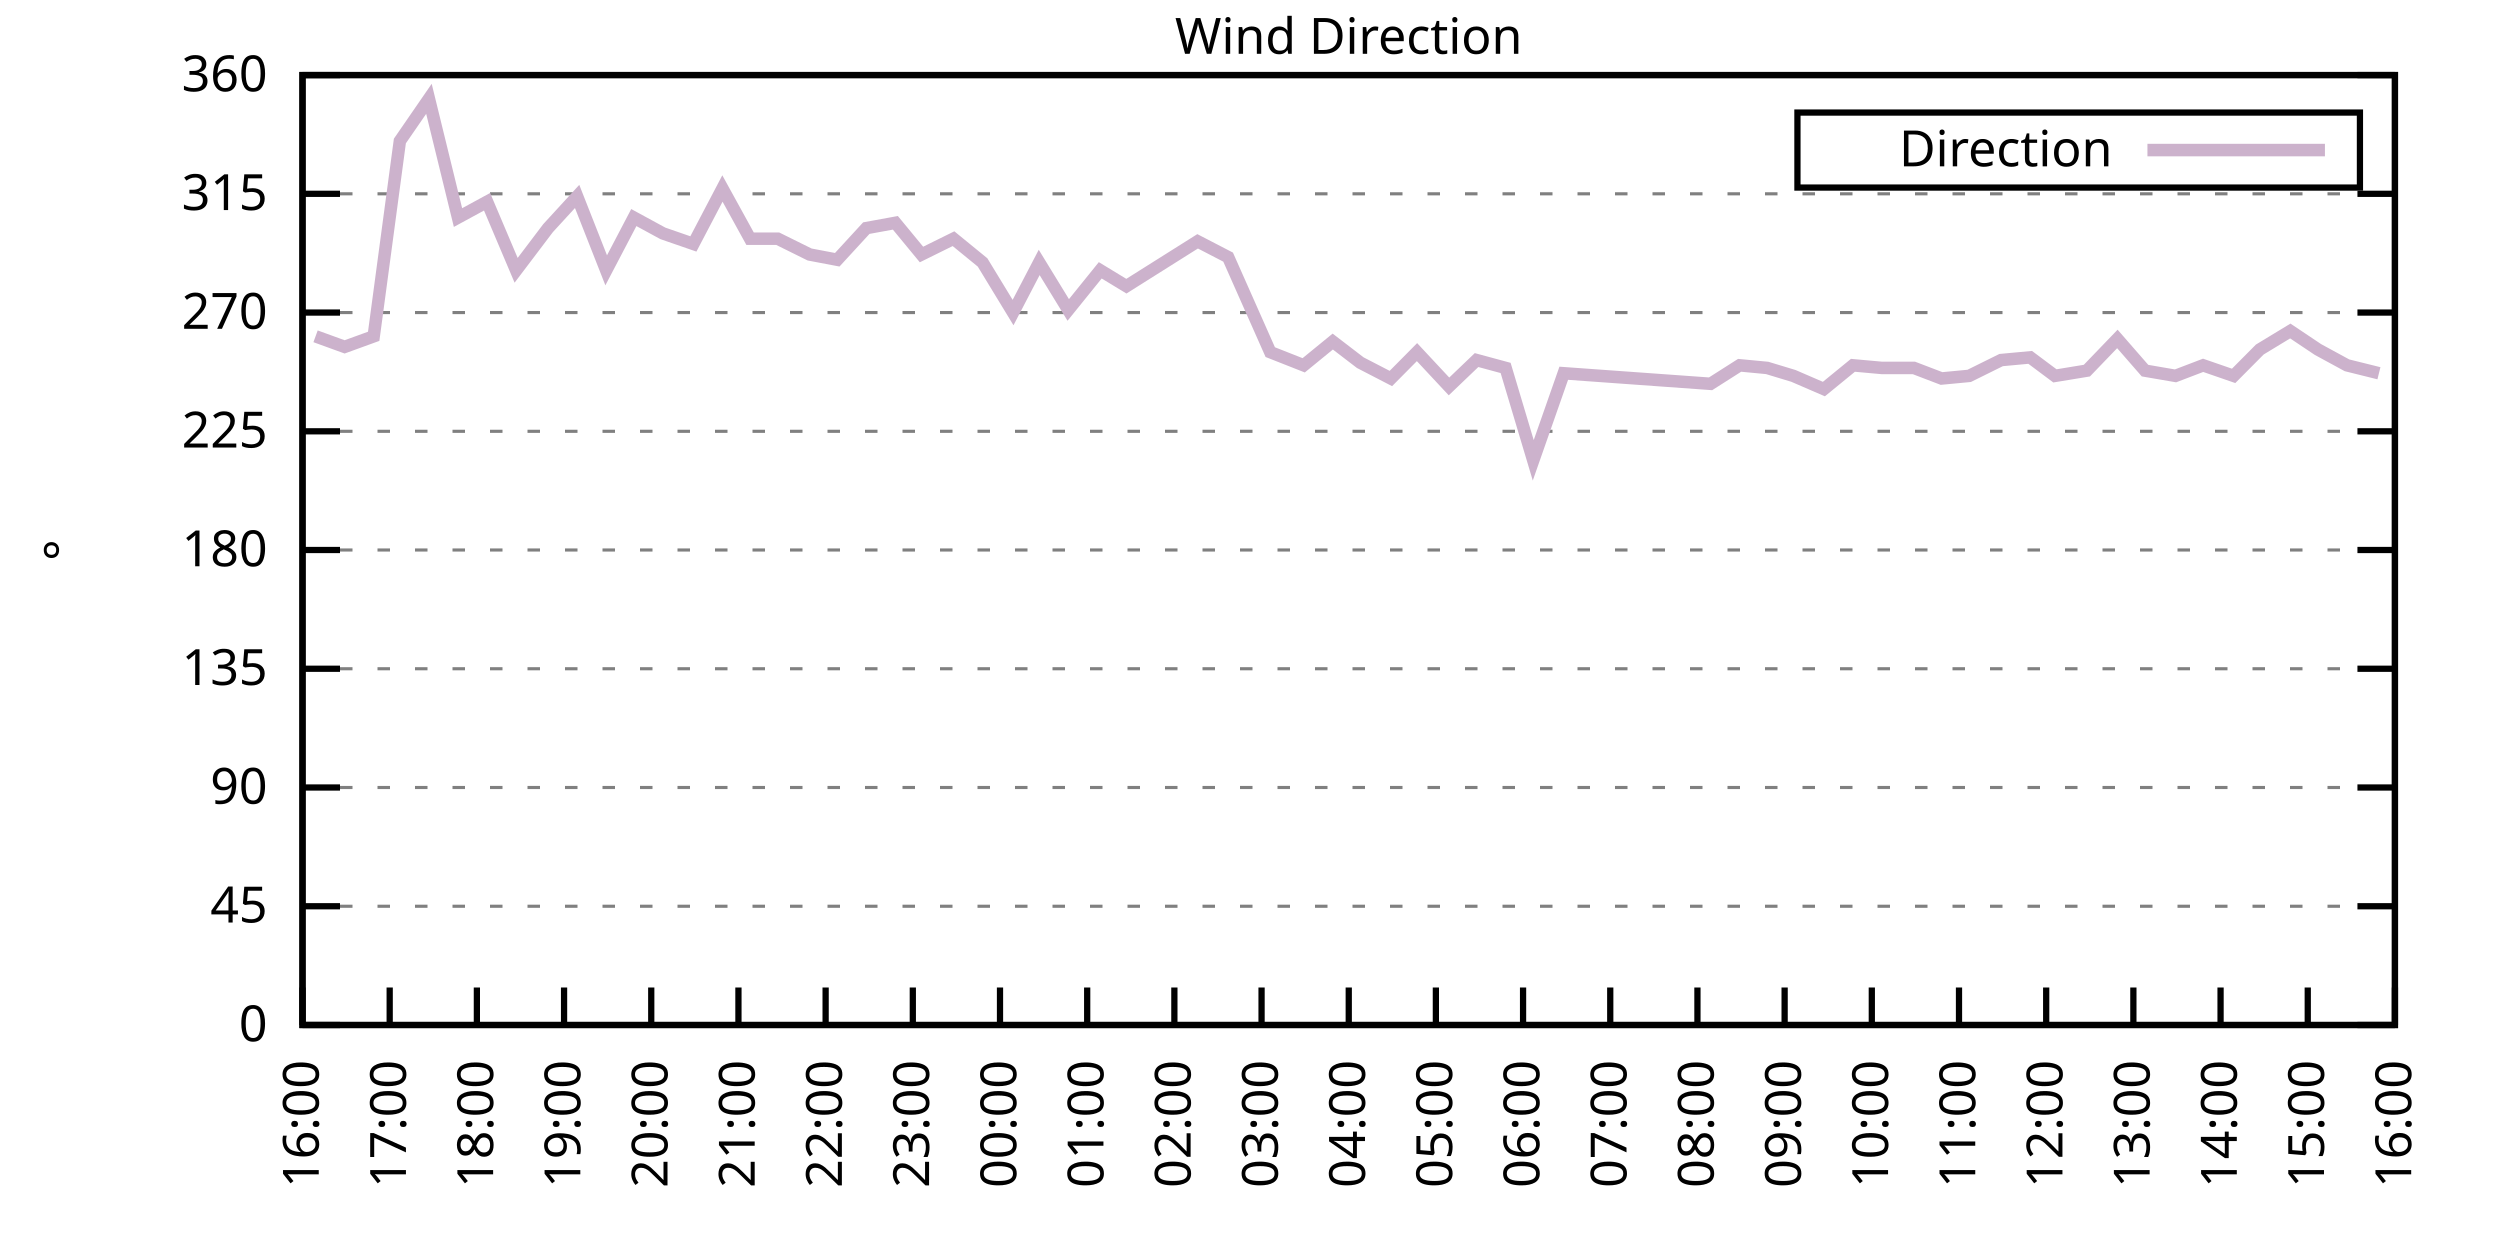
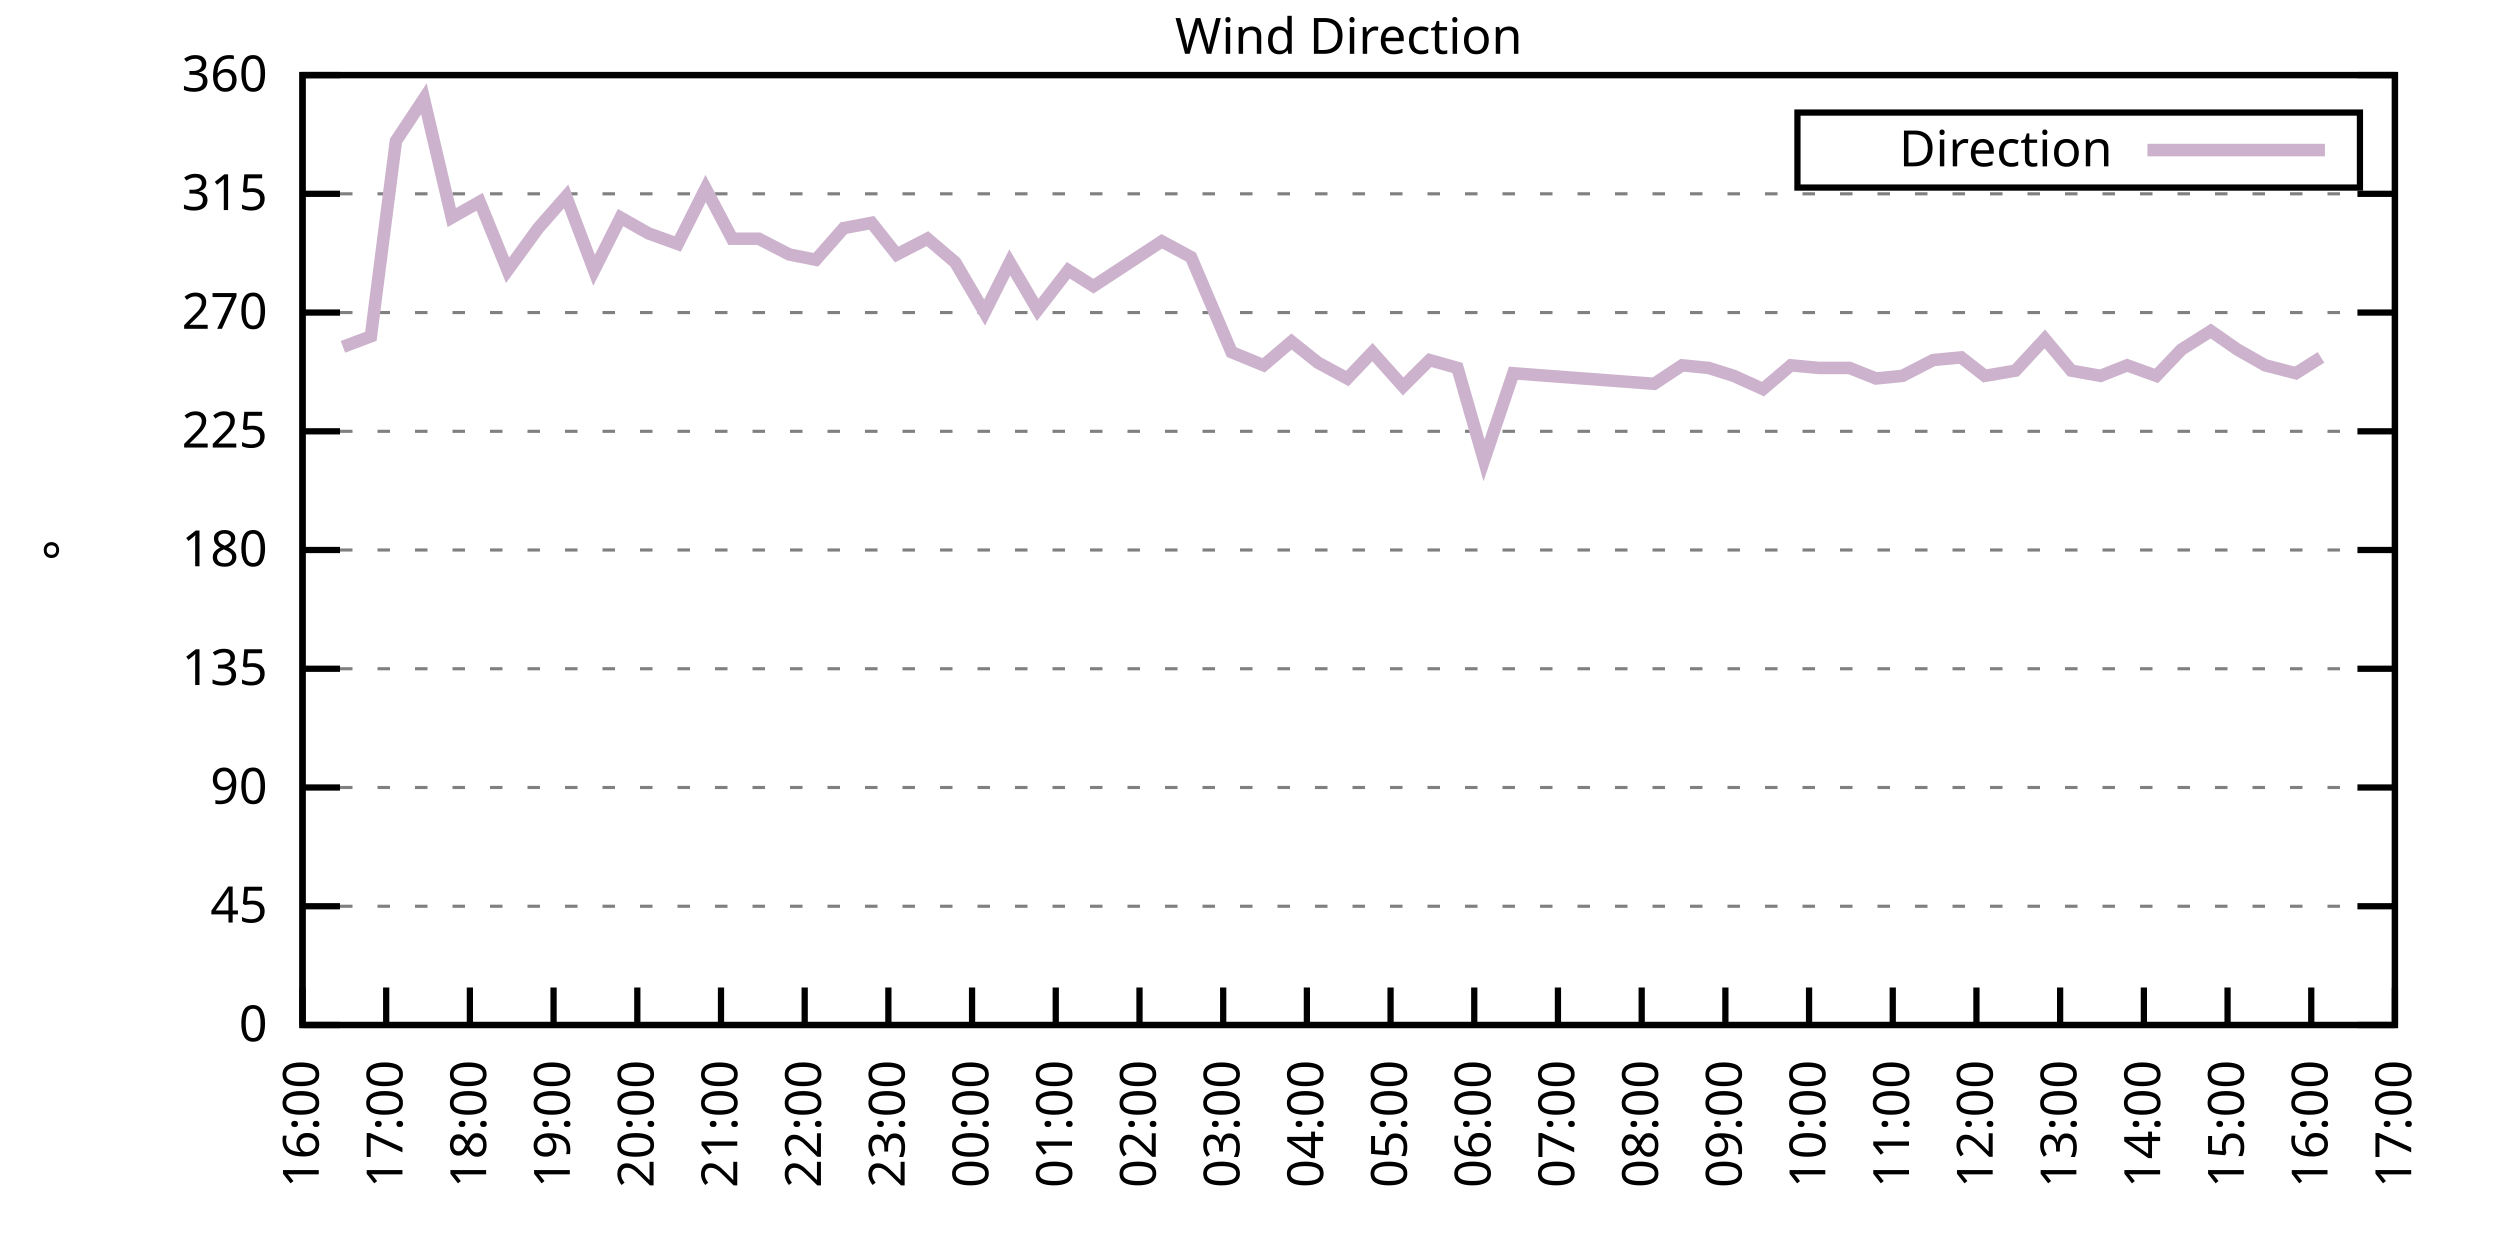
<svg xmlns="http://www.w3.org/2000/svg" xmlns:xlink="http://www.w3.org/1999/xlink" width="400" height="200" viewBox="0 0 400 200">
  <g id="gnuplot_canvas">
    <rect x="0" y="0" width="400" height="200" fill="none" />
    <defs>
      <circle id="gpDot" r="0.5" stroke-width="0.5" stroke="currentColor" />
      <path id="gpPt0" stroke-width="0.333" stroke="currentColor" d="M-1,0 h2 M0,-1 v2" />
      <path id="gpPt1" stroke-width="0.333" stroke="currentColor" d="M-1,-1 L1,1 M1,-1 L-1,1" />
      <path id="gpPt2" stroke-width="0.333" stroke="currentColor" d="M-1,0 L1,0 M0,-1 L0,1 M-1,-1 L1,1 M-1,1 L1,-1" />
      <rect id="gpPt3" stroke-width="0.333" stroke="currentColor" x="-1" y="-1" width="2" height="2" />
      <rect id="gpPt4" stroke-width="0.333" stroke="currentColor" fill="currentColor" x="-1" y="-1" width="2" height="2" />
      <circle id="gpPt5" stroke-width="0.333" stroke="currentColor" cx="0" cy="0" r="1" />
      <use xlink:href="#gpPt5" id="gpPt6" fill="currentColor" stroke="none" />
      <path id="gpPt7" stroke-width="0.333" stroke="currentColor" d="M0,-1.33 L-1.33,0.67 L1.33,0.67 z" />
      <use xlink:href="#gpPt7" id="gpPt8" fill="currentColor" stroke="none" />
      <use xlink:href="#gpPt7" id="gpPt9" stroke="currentColor" transform="rotate(180)" />
      <use xlink:href="#gpPt9" id="gpPt10" fill="currentColor" stroke="none" />
      <use xlink:href="#gpPt3" id="gpPt11" stroke="currentColor" transform="rotate(45)" />
      <use xlink:href="#gpPt11" id="gpPt12" fill="currentColor" stroke="none" />
      <path id="gpPt13" stroke-width="0.333" stroke="currentColor" d="M0,1.330 L1.265,0.411 L0.782,-1.067 L-0.782,-1.076 L-1.265,0.411 z" />
      <use xlink:href="#gpPt13" id="gpPt14" fill="currentColor" stroke="none" />
      <filter id="textbox" filterUnits="objectBoundingBox" x="0" y="0" height="1" width="1">
        <feFlood flood-color="white" flood-opacity="1" result="bgnd" />
        <feComposite in="SourceGraphic" in2="bgnd" operator="atop" />
      </filter>
      <filter id="greybox" filterUnits="objectBoundingBox" x="0" y="0" height="1" width="1">
        <feFlood flood-color="lightgrey" flood-opacity="1" result="grey" />
        <feComposite in="SourceGraphic" in2="grey" operator="atop" />
      </filter>
    </defs>
    <g fill="none" color="white" stroke="currentColor" stroke-width="1.00" stroke-linecap="butt" stroke-linejoin="miter">
</g>
    <g fill="none" color="black" stroke="currentColor" stroke-width="1.00" stroke-linecap="butt" stroke-linejoin="miter">
      <g stroke="none" shape-rendering="crispEdges">
        <polygon fill="rgb(255, 255, 255)" points="48.40,164.00 383.18,164.00 383.18,12.02 48.40,12.02 " />
      </g>
    </g>
    <g fill="none" color="black" stroke="currentColor" stroke-width="1.00" stroke-linecap="butt" stroke-linejoin="miter">
</g>
    <g fill="none" color="black" stroke="black" stroke-width="0.50" stroke-linecap="butt" stroke-linejoin="miter">
</g>
    <g fill="none" color="gray" stroke="currentColor" stroke-width="0.50" stroke-linecap="butt" stroke-linejoin="miter">
      <path stroke="gray" stroke-dasharray="2,4" class="gridline" d="M48.40,164.00 L383.19,164.00  " />
    </g>
    <g fill="none" color="gray" stroke="gray" stroke-width="1.00" stroke-linecap="butt" stroke-linejoin="miter">
</g>
    <g fill="none" color="black" stroke="currentColor" stroke-width="1.00" stroke-linecap="butt" stroke-linejoin="miter">
      <path stroke="black" d="M48.40,164.00 L54.40,164.00 M383.19,164.00 L377.19,164.00  " />
      <g transform="translate(42.80,166.60)" stroke="none" fill="black" font-family="Sans" font-size="8.00" text-anchor="end">
        <text>
          <tspan font-family="Sans"> 0</tspan>
        </text>
      </g>
    </g>
    <g fill="none" color="black" stroke="currentColor" stroke-width="1.00" stroke-linecap="butt" stroke-linejoin="miter">
</g>
    <g fill="none" color="black" stroke="black" stroke-width="0.50" stroke-linecap="butt" stroke-linejoin="miter">
</g>
    <g fill="none" color="gray" stroke="currentColor" stroke-width="0.50" stroke-linecap="butt" stroke-linejoin="miter">
      <path stroke="gray" stroke-dasharray="2,4" class="gridline" d="M48.40,145.00 L383.19,145.00  " />
    </g>
    <g fill="none" color="gray" stroke="gray" stroke-width="1.00" stroke-linecap="butt" stroke-linejoin="miter">
</g>
    <g fill="none" color="black" stroke="currentColor" stroke-width="1.00" stroke-linecap="butt" stroke-linejoin="miter">
      <path stroke="black" d="M48.40,145.00 L54.40,145.00 M383.19,145.00 L377.19,145.00  " />
      <g transform="translate(42.80,147.60)" stroke="none" fill="black" font-family="Sans" font-size="8.00" text-anchor="end">
        <text>
          <tspan font-family="Sans"> 45</tspan>
        </text>
      </g>
    </g>
    <g fill="none" color="black" stroke="currentColor" stroke-width="1.00" stroke-linecap="butt" stroke-linejoin="miter">
</g>
    <g fill="none" color="black" stroke="black" stroke-width="0.50" stroke-linecap="butt" stroke-linejoin="miter">
</g>
    <g fill="none" color="gray" stroke="currentColor" stroke-width="0.50" stroke-linecap="butt" stroke-linejoin="miter">
      <path stroke="gray" stroke-dasharray="2,4" class="gridline" d="M48.40,126.00 L383.19,126.00  " />
    </g>
    <g fill="none" color="gray" stroke="gray" stroke-width="1.00" stroke-linecap="butt" stroke-linejoin="miter">
</g>
    <g fill="none" color="black" stroke="currentColor" stroke-width="1.00" stroke-linecap="butt" stroke-linejoin="miter">
      <path stroke="black" d="M48.40,126.00 L54.40,126.00 M383.19,126.00 L377.19,126.00  " />
      <g transform="translate(42.80,128.60)" stroke="none" fill="black" font-family="Sans" font-size="8.00" text-anchor="end">
        <text>
          <tspan font-family="Sans"> 90</tspan>
        </text>
      </g>
    </g>
    <g fill="none" color="black" stroke="currentColor" stroke-width="1.00" stroke-linecap="butt" stroke-linejoin="miter">
</g>
    <g fill="none" color="black" stroke="black" stroke-width="0.50" stroke-linecap="butt" stroke-linejoin="miter">
</g>
    <g fill="none" color="gray" stroke="currentColor" stroke-width="0.50" stroke-linecap="butt" stroke-linejoin="miter">
      <path stroke="gray" stroke-dasharray="2,4" class="gridline" d="M48.40,107.00 L383.19,107.00  " />
    </g>
    <g fill="none" color="gray" stroke="gray" stroke-width="1.00" stroke-linecap="butt" stroke-linejoin="miter">
</g>
    <g fill="none" color="black" stroke="currentColor" stroke-width="1.00" stroke-linecap="butt" stroke-linejoin="miter">
      <path stroke="black" d="M48.40,107.00 L54.40,107.00 M383.19,107.00 L377.19,107.00  " />
      <g transform="translate(42.80,109.60)" stroke="none" fill="black" font-family="Sans" font-size="8.00" text-anchor="end">
        <text>
          <tspan font-family="Sans"> 135</tspan>
        </text>
      </g>
    </g>
    <g fill="none" color="black" stroke="currentColor" stroke-width="1.00" stroke-linecap="butt" stroke-linejoin="miter">
</g>
    <g fill="none" color="black" stroke="black" stroke-width="0.50" stroke-linecap="butt" stroke-linejoin="miter">
</g>
    <g fill="none" color="gray" stroke="currentColor" stroke-width="0.50" stroke-linecap="butt" stroke-linejoin="miter">
      <path stroke="gray" stroke-dasharray="2,4" class="gridline" d="M48.40,88.00 L383.19,88.00  " />
    </g>
    <g fill="none" color="gray" stroke="gray" stroke-width="1.00" stroke-linecap="butt" stroke-linejoin="miter">
</g>
    <g fill="none" color="black" stroke="currentColor" stroke-width="1.00" stroke-linecap="butt" stroke-linejoin="miter">
      <path stroke="black" d="M48.40,88.00 L54.40,88.00 M383.19,88.00 L377.19,88.00  " />
      <g transform="translate(42.80,90.60)" stroke="none" fill="black" font-family="Sans" font-size="8.00" text-anchor="end">
        <text>
          <tspan font-family="Sans"> 180</tspan>
        </text>
      </g>
    </g>
    <g fill="none" color="black" stroke="currentColor" stroke-width="1.00" stroke-linecap="butt" stroke-linejoin="miter">
</g>
    <g fill="none" color="black" stroke="black" stroke-width="0.50" stroke-linecap="butt" stroke-linejoin="miter">
</g>
    <g fill="none" color="gray" stroke="currentColor" stroke-width="0.50" stroke-linecap="butt" stroke-linejoin="miter">
      <path stroke="gray" stroke-dasharray="2,4" class="gridline" d="M48.40,69.01 L383.19,69.01  " />
    </g>
    <g fill="none" color="gray" stroke="gray" stroke-width="1.00" stroke-linecap="butt" stroke-linejoin="miter">
</g>
    <g fill="none" color="black" stroke="currentColor" stroke-width="1.00" stroke-linecap="butt" stroke-linejoin="miter">
      <path stroke="black" d="M48.40,69.01 L54.40,69.01 M383.19,69.01 L377.19,69.01  " />
      <g transform="translate(42.80,71.61)" stroke="none" fill="black" font-family="Sans" font-size="8.00" text-anchor="end">
        <text>
          <tspan font-family="Sans"> 225</tspan>
        </text>
      </g>
    </g>
    <g fill="none" color="black" stroke="currentColor" stroke-width="1.00" stroke-linecap="butt" stroke-linejoin="miter">
</g>
    <g fill="none" color="black" stroke="black" stroke-width="0.50" stroke-linecap="butt" stroke-linejoin="miter">
</g>
    <g fill="none" color="gray" stroke="currentColor" stroke-width="0.50" stroke-linecap="butt" stroke-linejoin="miter">
      <path stroke="gray" stroke-dasharray="2,4" class="gridline" d="M48.40,50.01 L383.19,50.01  " />
    </g>
    <g fill="none" color="gray" stroke="gray" stroke-width="1.00" stroke-linecap="butt" stroke-linejoin="miter">
</g>
    <g fill="none" color="black" stroke="currentColor" stroke-width="1.00" stroke-linecap="butt" stroke-linejoin="miter">
      <path stroke="black" d="M48.40,50.01 L54.40,50.01 M383.19,50.01 L377.19,50.01  " />
      <g transform="translate(42.80,52.61)" stroke="none" fill="black" font-family="Sans" font-size="8.00" text-anchor="end">
        <text>
          <tspan font-family="Sans"> 270</tspan>
        </text>
      </g>
    </g>
    <g fill="none" color="black" stroke="currentColor" stroke-width="1.00" stroke-linecap="butt" stroke-linejoin="miter">
</g>
    <g fill="none" color="black" stroke="black" stroke-width="0.50" stroke-linecap="butt" stroke-linejoin="miter">
</g>
    <g fill="none" color="gray" stroke="currentColor" stroke-width="0.50" stroke-linecap="butt" stroke-linejoin="miter">
      <path stroke="gray" stroke-dasharray="2,4" class="gridline" d="M48.40,31.01 L383.19,31.01  " />
    </g>
    <g fill="none" color="gray" stroke="gray" stroke-width="1.00" stroke-linecap="butt" stroke-linejoin="miter">
</g>
    <g fill="none" color="black" stroke="currentColor" stroke-width="1.00" stroke-linecap="butt" stroke-linejoin="miter">
      <path stroke="black" d="M48.40,31.01 L54.40,31.01 M383.19,31.01 L377.19,31.01  " />
      <g transform="translate(42.80,33.61)" stroke="none" fill="black" font-family="Sans" font-size="8.00" text-anchor="end">
        <text>
          <tspan font-family="Sans"> 315</tspan>
        </text>
      </g>
    </g>
    <g fill="none" color="black" stroke="currentColor" stroke-width="1.00" stroke-linecap="butt" stroke-linejoin="miter">
</g>
    <g fill="none" color="black" stroke="black" stroke-width="0.50" stroke-linecap="butt" stroke-linejoin="miter">
</g>
    <g fill="none" color="gray" stroke="currentColor" stroke-width="0.50" stroke-linecap="butt" stroke-linejoin="miter">
      <path stroke="gray" stroke-dasharray="2,4" class="gridline" d="M48.40,12.01 L383.19,12.01  " />
    </g>
    <g fill="none" color="gray" stroke="gray" stroke-width="1.00" stroke-linecap="butt" stroke-linejoin="miter">
</g>
    <g fill="none" color="black" stroke="currentColor" stroke-width="1.00" stroke-linecap="butt" stroke-linejoin="miter">
      <path stroke="black" d="M48.40,12.01 L54.40,12.01 M383.19,12.01 L377.19,12.01  " />
      <g transform="translate(42.80,14.61)" stroke="none" fill="black" font-family="Sans" font-size="8.00" text-anchor="end">
        <text>
          <tspan font-family="Sans"> 360</tspan>
        </text>
      </g>
    </g>
    <g fill="none" color="black" stroke="currentColor" stroke-width="1.00" stroke-linecap="butt" stroke-linejoin="miter">
      <path stroke="black" d="M48.40,164.00 L48.40,158.00  " />
      <g transform="translate(51.00,169.60) rotate(270.00)" stroke="none" fill="black" font-family="Sans" font-size="8.00" text-anchor="end">
        <text>
          <tspan font-family="Sans">16:00</tspan>
        </text>
      </g>
    </g>
    <g fill="none" color="black" stroke="currentColor" stroke-width="1.00" stroke-linecap="butt" stroke-linejoin="miter">
-       <path stroke="black" d="M62.35,164.00 L62.35,158.00  " />
-       <g transform="translate(64.95,169.60) rotate(270.00)" stroke="none" fill="black" font-family="Sans" font-size="8.00" text-anchor="end">
+       <path stroke="black" d="M61.79,164.00 L61.79,158.00  " />
+       <g transform="translate(64.39,169.60) rotate(270.00)" stroke="none" fill="black" font-family="Sans" font-size="8.00" text-anchor="end">
        <text>
          <tspan font-family="Sans">17:00</tspan>
        </text>
      </g>
    </g>
    <g fill="none" color="black" stroke="currentColor" stroke-width="1.00" stroke-linecap="butt" stroke-linejoin="miter">
-       <path stroke="black" d="M76.30,164.00 L76.30,158.00  " />
-       <g transform="translate(78.90,169.60) rotate(270.00)" stroke="none" fill="black" font-family="Sans" font-size="8.00" text-anchor="end">
+       <path stroke="black" d="M75.18,164.00 L75.18,158.00  " />
+       <g transform="translate(77.78,169.60) rotate(270.00)" stroke="none" fill="black" font-family="Sans" font-size="8.00" text-anchor="end">
        <text>
          <tspan font-family="Sans">18:00</tspan>
        </text>
      </g>
    </g>
    <g fill="none" color="black" stroke="currentColor" stroke-width="1.00" stroke-linecap="butt" stroke-linejoin="miter">
-       <path stroke="black" d="M90.25,164.00 L90.25,158.00  " />
-       <g transform="translate(92.85,169.60) rotate(270.00)" stroke="none" fill="black" font-family="Sans" font-size="8.00" text-anchor="end">
+       <path stroke="black" d="M88.57,164.00 L88.57,158.00  " />
+       <g transform="translate(91.17,169.60) rotate(270.00)" stroke="none" fill="black" font-family="Sans" font-size="8.00" text-anchor="end">
        <text>
          <tspan font-family="Sans">19:00</tspan>
        </text>
      </g>
    </g>
    <g fill="none" color="black" stroke="currentColor" stroke-width="1.00" stroke-linecap="butt" stroke-linejoin="miter">
-       <path stroke="black" d="M104.20,164.00 L104.20,158.00  " />
-       <g transform="translate(106.80,169.60) rotate(270.00)" stroke="none" fill="black" font-family="Sans" font-size="8.00" text-anchor="end">
+       <path stroke="black" d="M101.97,164.00 L101.97,158.00  " />
+       <g transform="translate(104.57,169.60) rotate(270.00)" stroke="none" fill="black" font-family="Sans" font-size="8.00" text-anchor="end">
        <text>
          <tspan font-family="Sans">20:00</tspan>
        </text>
      </g>
    </g>
    <g fill="none" color="black" stroke="currentColor" stroke-width="1.00" stroke-linecap="butt" stroke-linejoin="miter">
-       <path stroke="black" d="M118.15,164.00 L118.15,158.00  " />
-       <g transform="translate(120.75,169.60) rotate(270.00)" stroke="none" fill="black" font-family="Sans" font-size="8.00" text-anchor="end">
+       <path stroke="black" d="M115.36,164.00 L115.36,158.00  " />
+       <g transform="translate(117.96,169.60) rotate(270.00)" stroke="none" fill="black" font-family="Sans" font-size="8.00" text-anchor="end">
        <text>
          <tspan font-family="Sans">21:00</tspan>
        </text>
      </g>
    </g>
    <g fill="none" color="black" stroke="currentColor" stroke-width="1.00" stroke-linecap="butt" stroke-linejoin="miter">
-       <path stroke="black" d="M132.10,164.00 L132.10,158.00  " />
-       <g transform="translate(134.70,169.60) rotate(270.00)" stroke="none" fill="black" font-family="Sans" font-size="8.00" text-anchor="end">
+       <path stroke="black" d="M128.75,164.00 L128.75,158.00  " />
+       <g transform="translate(131.35,169.60) rotate(270.00)" stroke="none" fill="black" font-family="Sans" font-size="8.00" text-anchor="end">
        <text>
          <tspan font-family="Sans">22:00</tspan>
        </text>
      </g>
    </g>
    <g fill="none" color="black" stroke="currentColor" stroke-width="1.00" stroke-linecap="butt" stroke-linejoin="miter">
-       <path stroke="black" d="M146.05,164.00 L146.05,158.00  " />
-       <g transform="translate(148.65,169.60) rotate(270.00)" stroke="none" fill="black" font-family="Sans" font-size="8.00" text-anchor="end">
+       <path stroke="black" d="M142.14,164.00 L142.14,158.00  " />
+       <g transform="translate(144.74,169.60) rotate(270.00)" stroke="none" fill="black" font-family="Sans" font-size="8.00" text-anchor="end">
        <text>
          <tspan font-family="Sans">23:00</tspan>
        </text>
      </g>
    </g>
    <g fill="none" color="black" stroke="currentColor" stroke-width="1.00" stroke-linecap="butt" stroke-linejoin="miter">
-       <path stroke="black" d="M160.00,164.00 L160.00,158.00  " />
-       <g transform="translate(162.60,169.60) rotate(270.00)" stroke="none" fill="black" font-family="Sans" font-size="8.00" text-anchor="end">
+       <path stroke="black" d="M155.53,164.00 L155.53,158.00  " />
+       <g transform="translate(158.13,169.60) rotate(270.00)" stroke="none" fill="black" font-family="Sans" font-size="8.00" text-anchor="end">
        <text>
          <tspan font-family="Sans">00:00</tspan>
        </text>
      </g>
    </g>
    <g fill="none" color="black" stroke="currentColor" stroke-width="1.00" stroke-linecap="butt" stroke-linejoin="miter">
-       <path stroke="black" d="M173.95,164.00 L173.95,158.00  " />
-       <g transform="translate(176.55,169.60) rotate(270.00)" stroke="none" fill="black" font-family="Sans" font-size="8.00" text-anchor="end">
+       <path stroke="black" d="M168.92,164.00 L168.92,158.00  " />
+       <g transform="translate(171.52,169.60) rotate(270.00)" stroke="none" fill="black" font-family="Sans" font-size="8.00" text-anchor="end">
        <text>
          <tspan font-family="Sans">01:00</tspan>
        </text>
      </g>
    </g>
    <g fill="none" color="black" stroke="currentColor" stroke-width="1.00" stroke-linecap="butt" stroke-linejoin="miter">
-       <path stroke="black" d="M187.90,164.00 L187.90,158.00  " />
-       <g transform="translate(190.50,169.60) rotate(270.00)" stroke="none" fill="black" font-family="Sans" font-size="8.00" text-anchor="end">
+       <path stroke="black" d="M182.32,164.00 L182.32,158.00  " />
+       <g transform="translate(184.92,169.60) rotate(270.00)" stroke="none" fill="black" font-family="Sans" font-size="8.00" text-anchor="end">
        <text>
          <tspan font-family="Sans">02:00</tspan>
        </text>
      </g>
    </g>
    <g fill="none" color="black" stroke="currentColor" stroke-width="1.00" stroke-linecap="butt" stroke-linejoin="miter">
-       <path stroke="black" d="M201.85,164.00 L201.85,158.00  " />
-       <g transform="translate(204.45,169.60) rotate(270.00)" stroke="none" fill="black" font-family="Sans" font-size="8.00" text-anchor="end">
+       <path stroke="black" d="M195.71,164.00 L195.71,158.00  " />
+       <g transform="translate(198.31,169.60) rotate(270.00)" stroke="none" fill="black" font-family="Sans" font-size="8.00" text-anchor="end">
        <text>
          <tspan font-family="Sans">03:00</tspan>
        </text>
      </g>
    </g>
    <g fill="none" color="black" stroke="currentColor" stroke-width="1.00" stroke-linecap="butt" stroke-linejoin="miter">
-       <path stroke="black" d="M215.80,164.00 L215.80,158.00  " />
-       <g transform="translate(218.40,169.60) rotate(270.00)" stroke="none" fill="black" font-family="Sans" font-size="8.00" text-anchor="end">
+       <path stroke="black" d="M209.10,164.00 L209.10,158.00  " />
+       <g transform="translate(211.70,169.60) rotate(270.00)" stroke="none" fill="black" font-family="Sans" font-size="8.00" text-anchor="end">
        <text>
          <tspan font-family="Sans">04:00</tspan>
        </text>
      </g>
    </g>
    <g fill="none" color="black" stroke="currentColor" stroke-width="1.00" stroke-linecap="butt" stroke-linejoin="miter">
-       <path stroke="black" d="M229.74,164.00 L229.74,158.00  " />
-       <g transform="translate(232.34,169.60) rotate(270.00)" stroke="none" fill="black" font-family="Sans" font-size="8.00" text-anchor="end">
+       <path stroke="black" d="M222.49,164.00 L222.49,158.00  " />
+       <g transform="translate(225.09,169.60) rotate(270.00)" stroke="none" fill="black" font-family="Sans" font-size="8.00" text-anchor="end">
        <text>
          <tspan font-family="Sans">05:00</tspan>
        </text>
      </g>
    </g>
    <g fill="none" color="black" stroke="currentColor" stroke-width="1.00" stroke-linecap="butt" stroke-linejoin="miter">
-       <path stroke="black" d="M243.69,164.00 L243.69,158.00  " />
-       <g transform="translate(246.29,169.60) rotate(270.00)" stroke="none" fill="black" font-family="Sans" font-size="8.00" text-anchor="end">
+       <path stroke="black" d="M235.88,164.00 L235.88,158.00  " />
+       <g transform="translate(238.48,169.60) rotate(270.00)" stroke="none" fill="black" font-family="Sans" font-size="8.00" text-anchor="end">
        <text>
          <tspan font-family="Sans">06:00</tspan>
        </text>
      </g>
    </g>
    <g fill="none" color="black" stroke="currentColor" stroke-width="1.00" stroke-linecap="butt" stroke-linejoin="miter">
-       <path stroke="black" d="M257.64,164.00 L257.64,158.00  " />
-       <g transform="translate(260.24,169.60) rotate(270.00)" stroke="none" fill="black" font-family="Sans" font-size="8.00" text-anchor="end">
+       <path stroke="black" d="M249.27,164.00 L249.27,158.00  " />
+       <g transform="translate(251.87,169.60) rotate(270.00)" stroke="none" fill="black" font-family="Sans" font-size="8.00" text-anchor="end">
        <text>
          <tspan font-family="Sans">07:00</tspan>
        </text>
      </g>
    </g>
    <g fill="none" color="black" stroke="currentColor" stroke-width="1.00" stroke-linecap="butt" stroke-linejoin="miter">
-       <path stroke="black" d="M271.59,164.00 L271.59,158.00  " />
-       <g transform="translate(274.19,169.60) rotate(270.00)" stroke="none" fill="black" font-family="Sans" font-size="8.00" text-anchor="end">
+       <path stroke="black" d="M262.67,164.00 L262.67,158.00  " />
+       <g transform="translate(265.27,169.60) rotate(270.00)" stroke="none" fill="black" font-family="Sans" font-size="8.00" text-anchor="end">
        <text>
          <tspan font-family="Sans">08:00</tspan>
        </text>
      </g>
    </g>
    <g fill="none" color="black" stroke="currentColor" stroke-width="1.00" stroke-linecap="butt" stroke-linejoin="miter">
-       <path stroke="black" d="M285.54,164.00 L285.54,158.00  " />
-       <g transform="translate(288.14,169.60) rotate(270.00)" stroke="none" fill="black" font-family="Sans" font-size="8.00" text-anchor="end">
+       <path stroke="black" d="M276.06,164.00 L276.06,158.00  " />
+       <g transform="translate(278.66,169.60) rotate(270.00)" stroke="none" fill="black" font-family="Sans" font-size="8.00" text-anchor="end">
        <text>
          <tspan font-family="Sans">09:00</tspan>
        </text>
      </g>
    </g>
    <g fill="none" color="black" stroke="currentColor" stroke-width="1.00" stroke-linecap="butt" stroke-linejoin="miter">
-       <path stroke="black" d="M299.49,164.00 L299.49,158.00  " />
-       <g transform="translate(302.09,169.60) rotate(270.00)" stroke="none" fill="black" font-family="Sans" font-size="8.00" text-anchor="end">
+       <path stroke="black" d="M289.45,164.00 L289.45,158.00  " />
+       <g transform="translate(292.05,169.60) rotate(270.00)" stroke="none" fill="black" font-family="Sans" font-size="8.00" text-anchor="end">
        <text>
          <tspan font-family="Sans">10:00</tspan>
        </text>
      </g>
    </g>
    <g fill="none" color="black" stroke="currentColor" stroke-width="1.00" stroke-linecap="butt" stroke-linejoin="miter">
-       <path stroke="black" d="M313.44,164.00 L313.44,158.00  " />
-       <g transform="translate(316.04,169.60) rotate(270.00)" stroke="none" fill="black" font-family="Sans" font-size="8.00" text-anchor="end">
+       <path stroke="black" d="M302.84,164.00 L302.84,158.00  " />
+       <g transform="translate(305.44,169.60) rotate(270.00)" stroke="none" fill="black" font-family="Sans" font-size="8.00" text-anchor="end">
        <text>
          <tspan font-family="Sans">11:00</tspan>
        </text>
      </g>
    </g>
    <g fill="none" color="black" stroke="currentColor" stroke-width="1.00" stroke-linecap="butt" stroke-linejoin="miter">
-       <path stroke="black" d="M327.39,164.00 L327.39,158.00  " />
-       <g transform="translate(329.99,169.60) rotate(270.00)" stroke="none" fill="black" font-family="Sans" font-size="8.00" text-anchor="end">
+       <path stroke="black" d="M316.23,164.00 L316.23,158.00  " />
+       <g transform="translate(318.83,169.60) rotate(270.00)" stroke="none" fill="black" font-family="Sans" font-size="8.00" text-anchor="end">
        <text>
          <tspan font-family="Sans">12:00</tspan>
        </text>
      </g>
    </g>
    <g fill="none" color="black" stroke="currentColor" stroke-width="1.00" stroke-linecap="butt" stroke-linejoin="miter">
-       <path stroke="black" d="M341.34,164.00 L341.34,158.00  " />
-       <g transform="translate(343.94,169.60) rotate(270.00)" stroke="none" fill="black" font-family="Sans" font-size="8.00" text-anchor="end">
+       <path stroke="black" d="M329.62,164.00 L329.62,158.00  " />
+       <g transform="translate(332.22,169.60) rotate(270.00)" stroke="none" fill="black" font-family="Sans" font-size="8.00" text-anchor="end">
        <text>
          <tspan font-family="Sans">13:00</tspan>
        </text>
      </g>
    </g>
    <g fill="none" color="black" stroke="currentColor" stroke-width="1.00" stroke-linecap="butt" stroke-linejoin="miter">
-       <path stroke="black" d="M355.29,164.00 L355.29,158.00  " />
-       <g transform="translate(357.89,169.60) rotate(270.00)" stroke="none" fill="black" font-family="Sans" font-size="8.00" text-anchor="end">
+       <path stroke="black" d="M343.02,164.00 L343.02,158.00  " />
+       <g transform="translate(345.62,169.60) rotate(270.00)" stroke="none" fill="black" font-family="Sans" font-size="8.00" text-anchor="end">
        <text>
          <tspan font-family="Sans">14:00</tspan>
        </text>
      </g>
    </g>
    <g fill="none" color="black" stroke="currentColor" stroke-width="1.00" stroke-linecap="butt" stroke-linejoin="miter">
-       <path stroke="black" d="M369.24,164.00 L369.24,158.00  " />
-       <g transform="translate(371.84,169.60) rotate(270.00)" stroke="none" fill="black" font-family="Sans" font-size="8.00" text-anchor="end">
+       <path stroke="black" d="M356.41,164.00 L356.41,158.00  " />
+       <g transform="translate(359.01,169.60) rotate(270.00)" stroke="none" fill="black" font-family="Sans" font-size="8.00" text-anchor="end">
        <text>
          <tspan font-family="Sans">15:00</tspan>
+         </text>
+       </g>
+     </g>
+     <g fill="none" color="black" stroke="currentColor" stroke-width="1.00" stroke-linecap="butt" stroke-linejoin="miter">
+       <path stroke="black" d="M369.80,164.00 L369.80,158.00  " />
+       <g transform="translate(372.40,169.60) rotate(270.00)" stroke="none" fill="black" font-family="Sans" font-size="8.00" text-anchor="end">
+         <text>
+           <tspan font-family="Sans">16:00</tspan>
        </text>
      </g>
    </g>
    <g fill="none" color="black" stroke="currentColor" stroke-width="1.00" stroke-linecap="butt" stroke-linejoin="miter">
      <path stroke="black" d="M383.19,164.00 L383.19,158.00  " />
      <g transform="translate(385.79,169.60) rotate(270.00)" stroke="none" fill="black" font-family="Sans" font-size="8.00" text-anchor="end">
        <text>
-           <tspan font-family="Sans">16:00</tspan>
+           <tspan font-family="Sans">17:00</tspan>
        </text>
      </g>
    </g>
    <g fill="none" color="black" stroke="currentColor" stroke-width="1.00" stroke-linecap="butt" stroke-linejoin="miter">
</g>
    <g fill="none" color="black" stroke="currentColor" stroke-width="1.00" stroke-linecap="butt" stroke-linejoin="miter">
      <path stroke="black" d="M48.40,12.01 L48.40,164.00 L383.19,164.00 L383.19,12.01 L48.40,12.01 Z  " />
    </g>
    <g fill="none" color="black" stroke="currentColor" stroke-width="1.00" stroke-linecap="butt" stroke-linejoin="miter">
</g>
    <g fill="none" color="black" stroke="currentColor" stroke-width="1.00" stroke-linecap="butt" stroke-linejoin="miter">
      <path stroke="black" d="M287.59,30.01 L287.59,18.01 L377.59,18.01 L377.59,30.01 L287.59,30.01 Z  " />
    </g>
    <g id="Wind_direction_plot_1">
      <g fill="none" color="white" stroke="black" stroke-width="2.00" stroke-linecap="butt" stroke-linejoin="miter">
</g>
      <g fill="none" color="black" stroke="currentColor" stroke-width="2.00" stroke-linecap="butt" stroke-linejoin="miter">
        <g transform="translate(337.99,26.61)" stroke="none" fill="black" font-family="Sans" font-size="8.00" text-anchor="end">
          <text>
            <tspan font-family="Sans">Direction</tspan>
          </text>
        </g>
      </g>
      <g fill="none" color="black" stroke="currentColor" stroke-width="2.00" stroke-linecap="butt" stroke-linejoin="miter">
-         <path stroke="rgb(204, 178, 204)" d="M343.59,24.01 L371.99,24.01 M50.49,53.81 L55.14,55.50 L59.79,53.81 L63.98,22.56 L68.63,15.81 L73.28,34.81   L77.93,32.28 L82.58,43.25 L87.69,36.50 L92.34,31.43 L96.99,43.25 L101.41,34.81 L106.06,37.34 L110.94,39.03   L115.59,30.16 L120.01,38.19 L124.43,38.19 L129.54,40.72 L133.96,41.56 L138.61,36.50 L143.26,35.65 L147.44,40.72   L152.56,38.19 L157.21,41.99 L162.09,50.01 L166.27,41.99 L170.92,49.59 L176.04,43.25 L180.22,45.79 L191.62,38.61   L196.50,41.14 L203.24,56.34 L208.59,58.45 L213.24,54.65 L217.65,58.03 L222.54,60.56 L226.72,56.34 L231.84,61.83   L236.25,57.61 L240.90,58.87 L245.32,73.65 L250.20,59.72 L273.69,61.41 L278.34,58.45 L282.75,58.87 L286.94,60.14   L291.82,62.25 L296.47,58.45 L301.12,58.87 L306.23,58.87 L310.65,60.56 L315.07,60.14 L320.18,57.61 L324.83,57.18   L328.79,60.14 L333.90,59.30 L338.78,54.23 L343.20,59.30 L348.08,60.14 L352.50,58.45 L357.38,60.14 L361.57,55.92   L366.45,52.96 L370.87,55.92 L375.52,58.45 L380.63,59.72  " />
+         <path stroke="rgb(204, 178, 204)" d="M343.59,24.01 L371.99,24.01 M54.87,55.50 L59.34,53.81 L63.35,22.56 L67.82,15.81 L72.28,34.81 L76.75,32.28   L81.21,43.25 L86.12,36.50 L90.58,31.43 L95.05,43.25 L99.29,34.81 L103.75,37.34 L108.44,39.03 L112.90,30.16   L117.14,38.19 L121.38,38.19 L126.29,40.72 L130.54,41.56 L135.00,36.50 L139.46,35.65 L143.48,40.72 L148.39,38.19   L152.85,41.99 L157.54,50.01 L161.56,41.99 L166.02,49.59 L170.93,43.25 L174.95,45.79 L185.89,38.61 L190.57,41.14   L197.05,56.34 L202.18,58.45 L206.64,54.65 L210.88,58.03 L215.57,60.56 L219.59,56.34 L224.50,61.83 L228.74,57.61   L233.20,58.87 L237.44,73.65 L242.13,59.72 L264.67,61.41 L269.14,58.45 L273.38,58.87 L277.40,60.14 L282.08,62.25   L286.55,58.45 L291.01,58.87 L295.92,58.87 L300.16,60.56 L304.40,60.14 L309.31,57.61 L313.78,57.18 L317.57,60.14   L322.48,59.30 L327.17,54.23 L331.41,59.30 L336.10,60.14 L340.34,58.45 L345.02,60.14 L349.04,55.92 L353.73,52.96   L357.97,55.92 L362.43,58.45 L367.34,59.72 L371.36,57.18  " />
      </g>
    </g>
    <g fill="none" color="black" stroke="currentColor" stroke-width="2.00" stroke-linecap="butt" stroke-linejoin="miter">
</g>
    <g fill="none" color="black" stroke="black" stroke-width="1.00" stroke-linecap="butt" stroke-linejoin="miter">
</g>
    <g fill="none" color="black" stroke="currentColor" stroke-width="1.00" stroke-linecap="butt" stroke-linejoin="miter">
      <path stroke="black" d="M48.40,12.01 L48.40,164.00 L383.19,164.00 L383.19,12.01 L48.40,12.01 Z  " />
      <g transform="translate(12.80,88.01) rotate(270.00)" stroke="none" fill="black" font-family="Sans" font-size="8.00" text-anchor="middle">
        <text>
          <tspan font-family="Sans">°</tspan>
        </text>
      </g>
    </g>
    <g fill="none" color="black" stroke="currentColor" stroke-width="1.00" stroke-linecap="butt" stroke-linejoin="miter">
</g>
    <g fill="none" color="black" stroke="currentColor" stroke-width="1.00" stroke-linecap="butt" stroke-linejoin="miter">
      <g transform="translate(215.79,8.61)" stroke="none" fill="black" font-family="Sans" font-size="8.00" text-anchor="middle">
        <text>
          <tspan font-family="Sans">Wind Direction</tspan>
        </text>
      </g>
    </g>
    <g fill="none" color="black" stroke="currentColor" stroke-width="1.00" stroke-linecap="butt" stroke-linejoin="miter">
</g>
  </g>
</svg>
